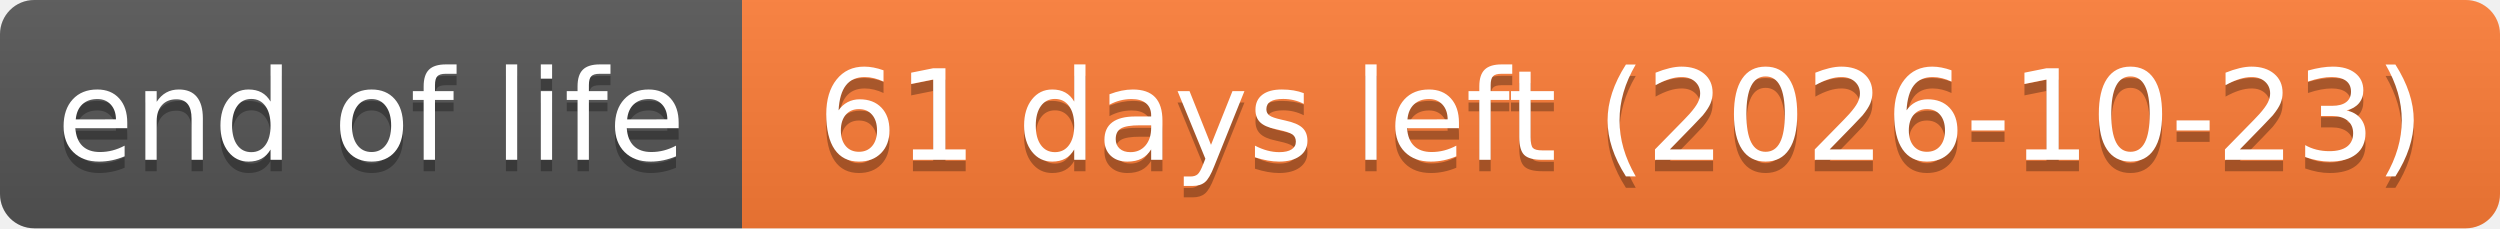
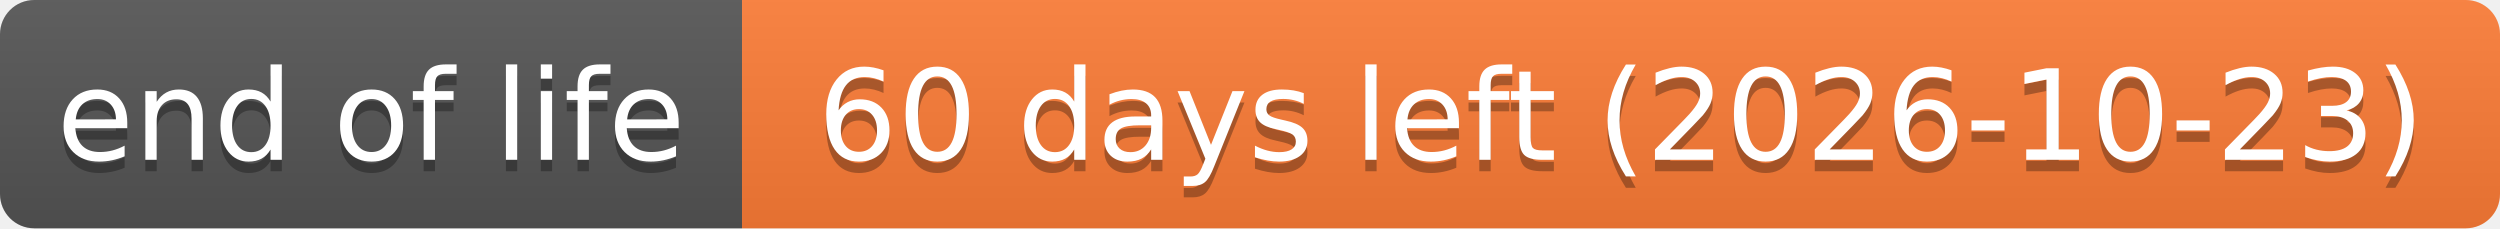
- <svg xmlns="http://www.w3.org/2000/svg" width="219" height="20" role="img" aria-label="end of life: 61 days left (2026-10-23)">
+ <svg xmlns="http://www.w3.org/2000/svg" width="219" height="20" role="img" aria-label="end of life: 60 days left (2026-10-23)">
  <linearGradient id="s" x2="0" y2="100%">
    <stop offset="0" stop-color="#bbb" stop-opacity=".1" />
    <stop offset="1" stop-opacity=".1" />
  </linearGradient>
  <clipPath id="r">
    <rect width="219" height="20" rx="3" fill="#fff" />
  </clipPath>
  <g clip-path="url(#r)">
    <rect width="65" height="20" fill="#555" />
    <rect x="65" width="154" height="20" fill="#fe7d37" />
    <rect width="219" height="20" fill="url(#s)" />
  </g>
  <g fill="#fff" text-anchor="middle" font-family="Verdana,Geneva,DejaVu Sans,sans-serif" text-rendering="geometricPrecision" font-size="110">
    <text aria-hidden="true" x="325" y="150" fill="#010101" fill-opacity=".3" transform="scale(.1)" textLength="551">end of life</text>
    <text x="325" y="140" transform="scale(.1)" textLength="551">end of life</text>
-     <text aria-hidden="true" x="1420" y="150" fill="#010101" fill-opacity=".3" transform="scale(.1)" textLength="1441">61 days left (2026-10-23)</text>
-     <text x="1420" y="140" transform="scale(.1)" textLength="1441">61 days left (2026-10-23)</text>
+     <text aria-hidden="true" x="1420" y="150" fill="#010101" fill-opacity=".3" transform="scale(.1)" textLength="1441">60 days left (2026-10-23)</text>
+     <text x="1420" y="140" transform="scale(.1)" textLength="1441">60 days left (2026-10-23)</text>
  </g>
</svg>
